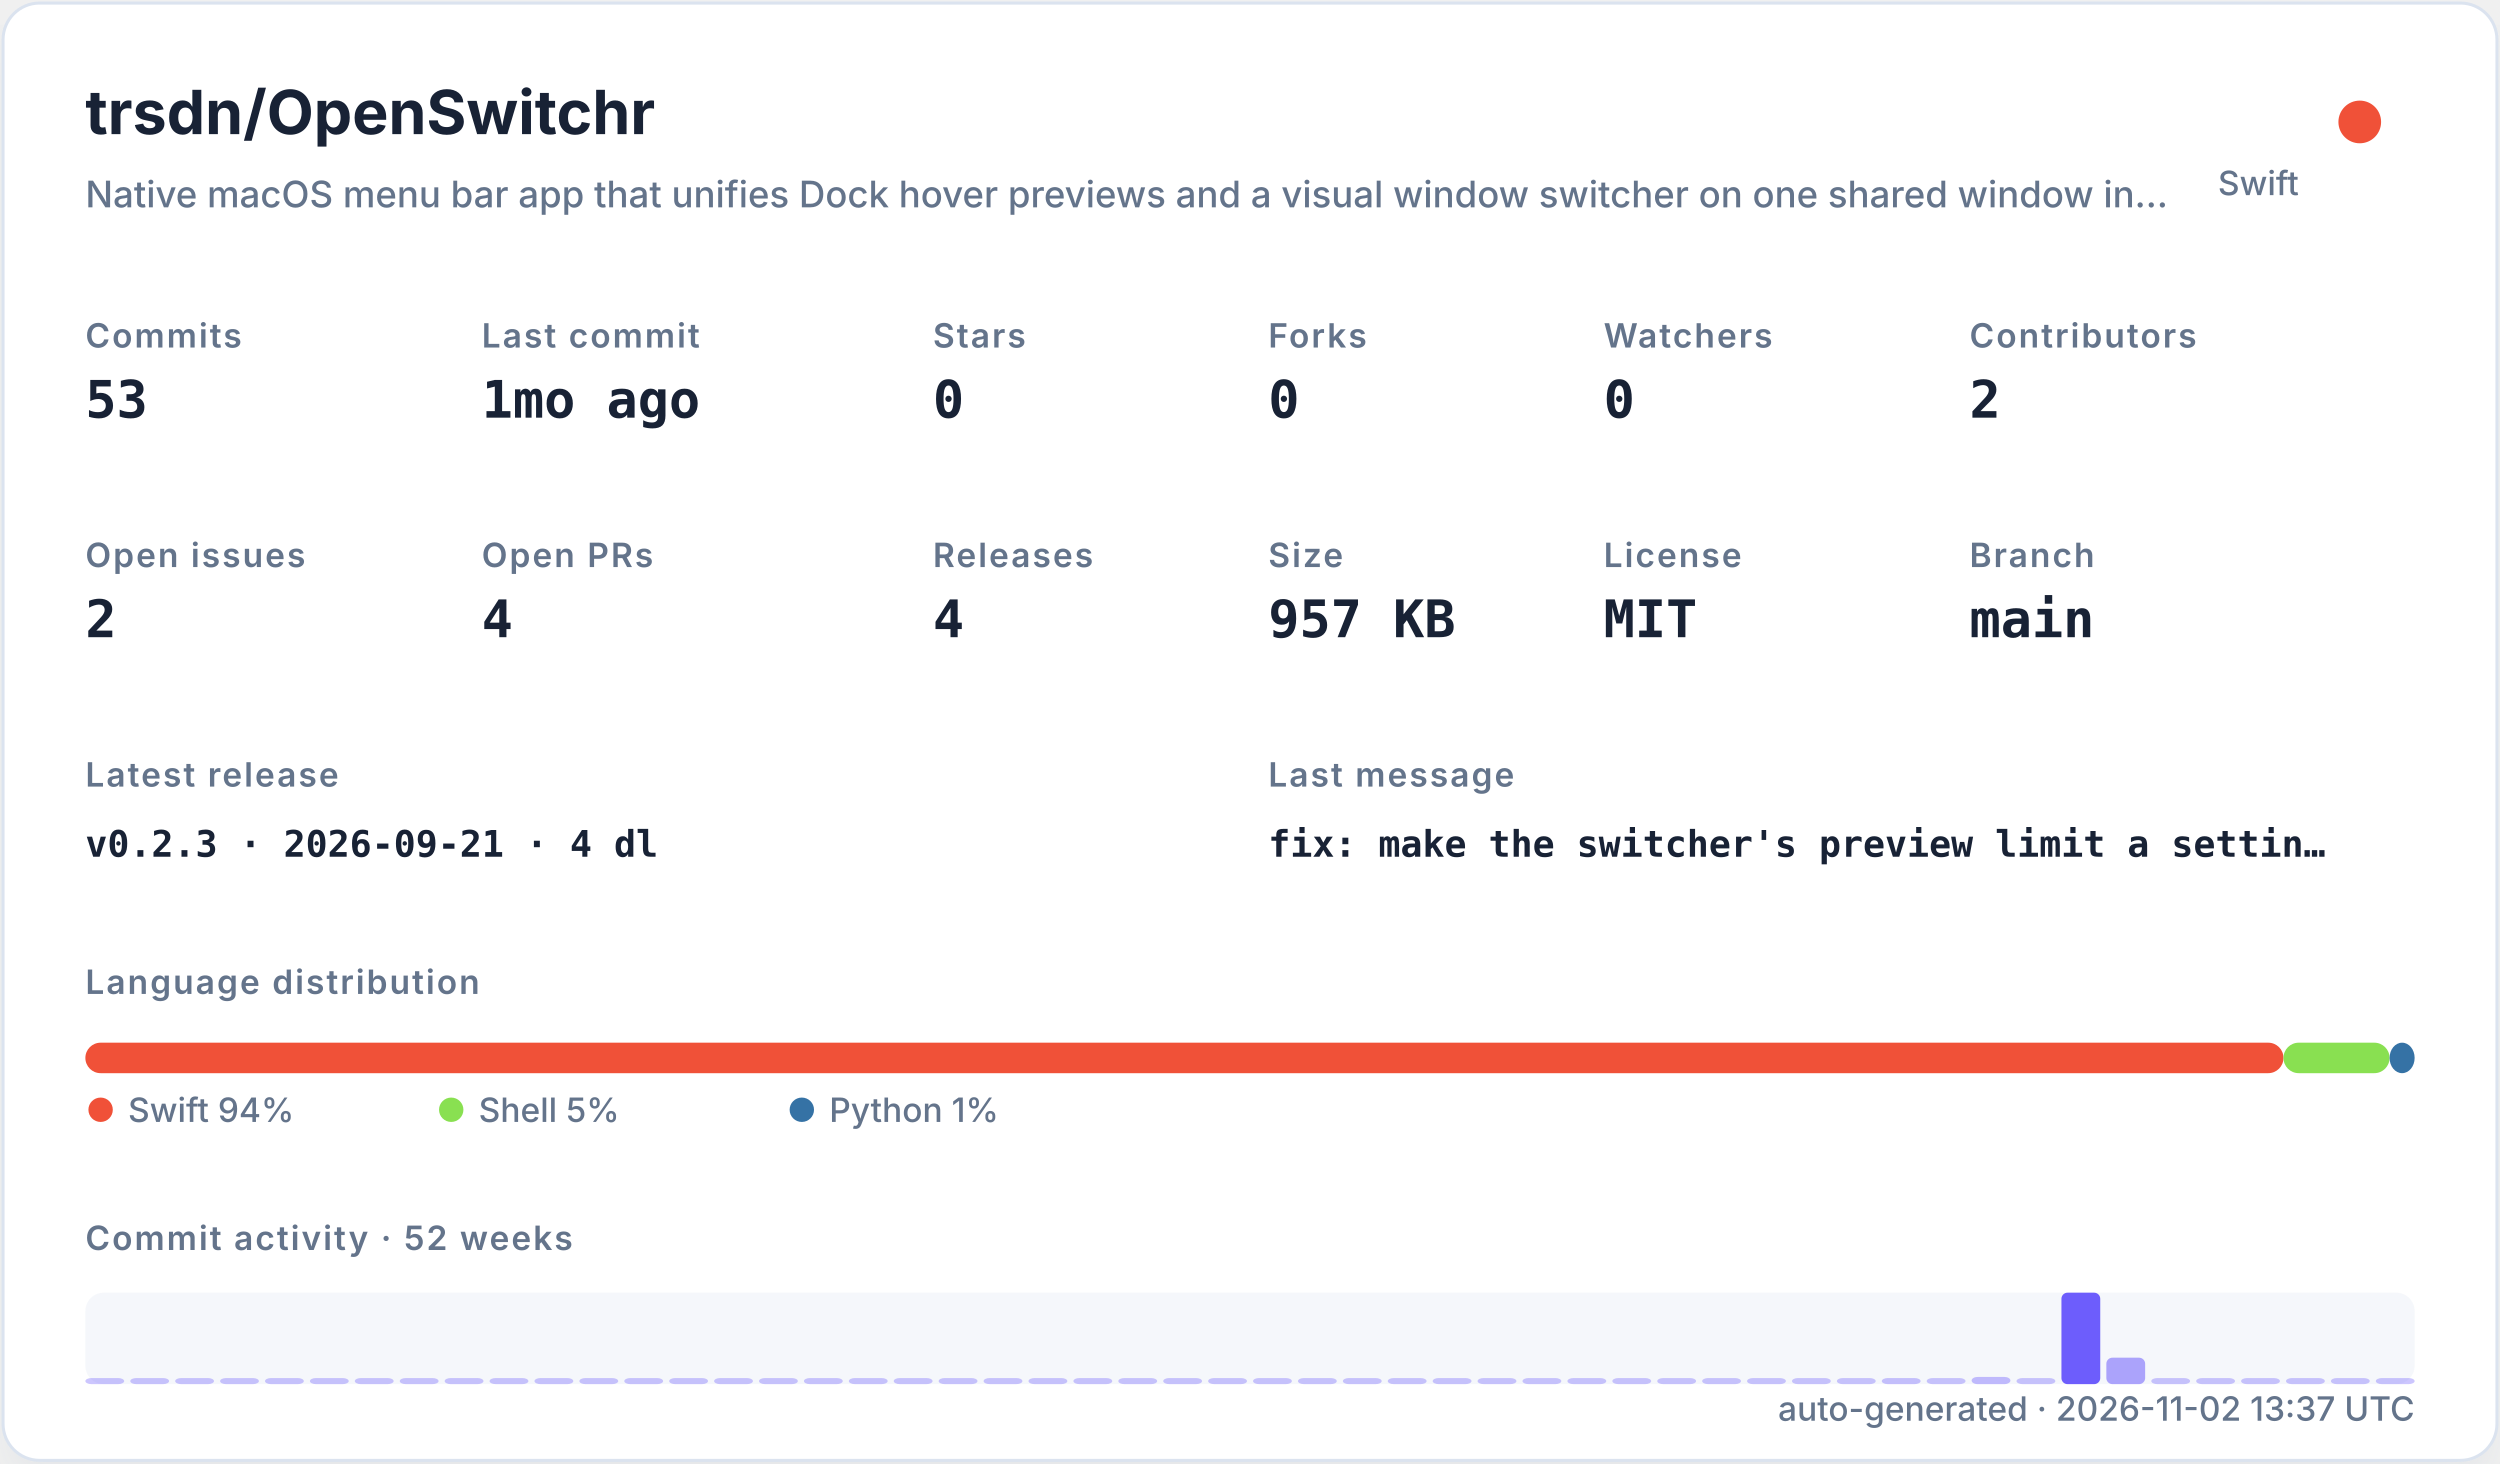
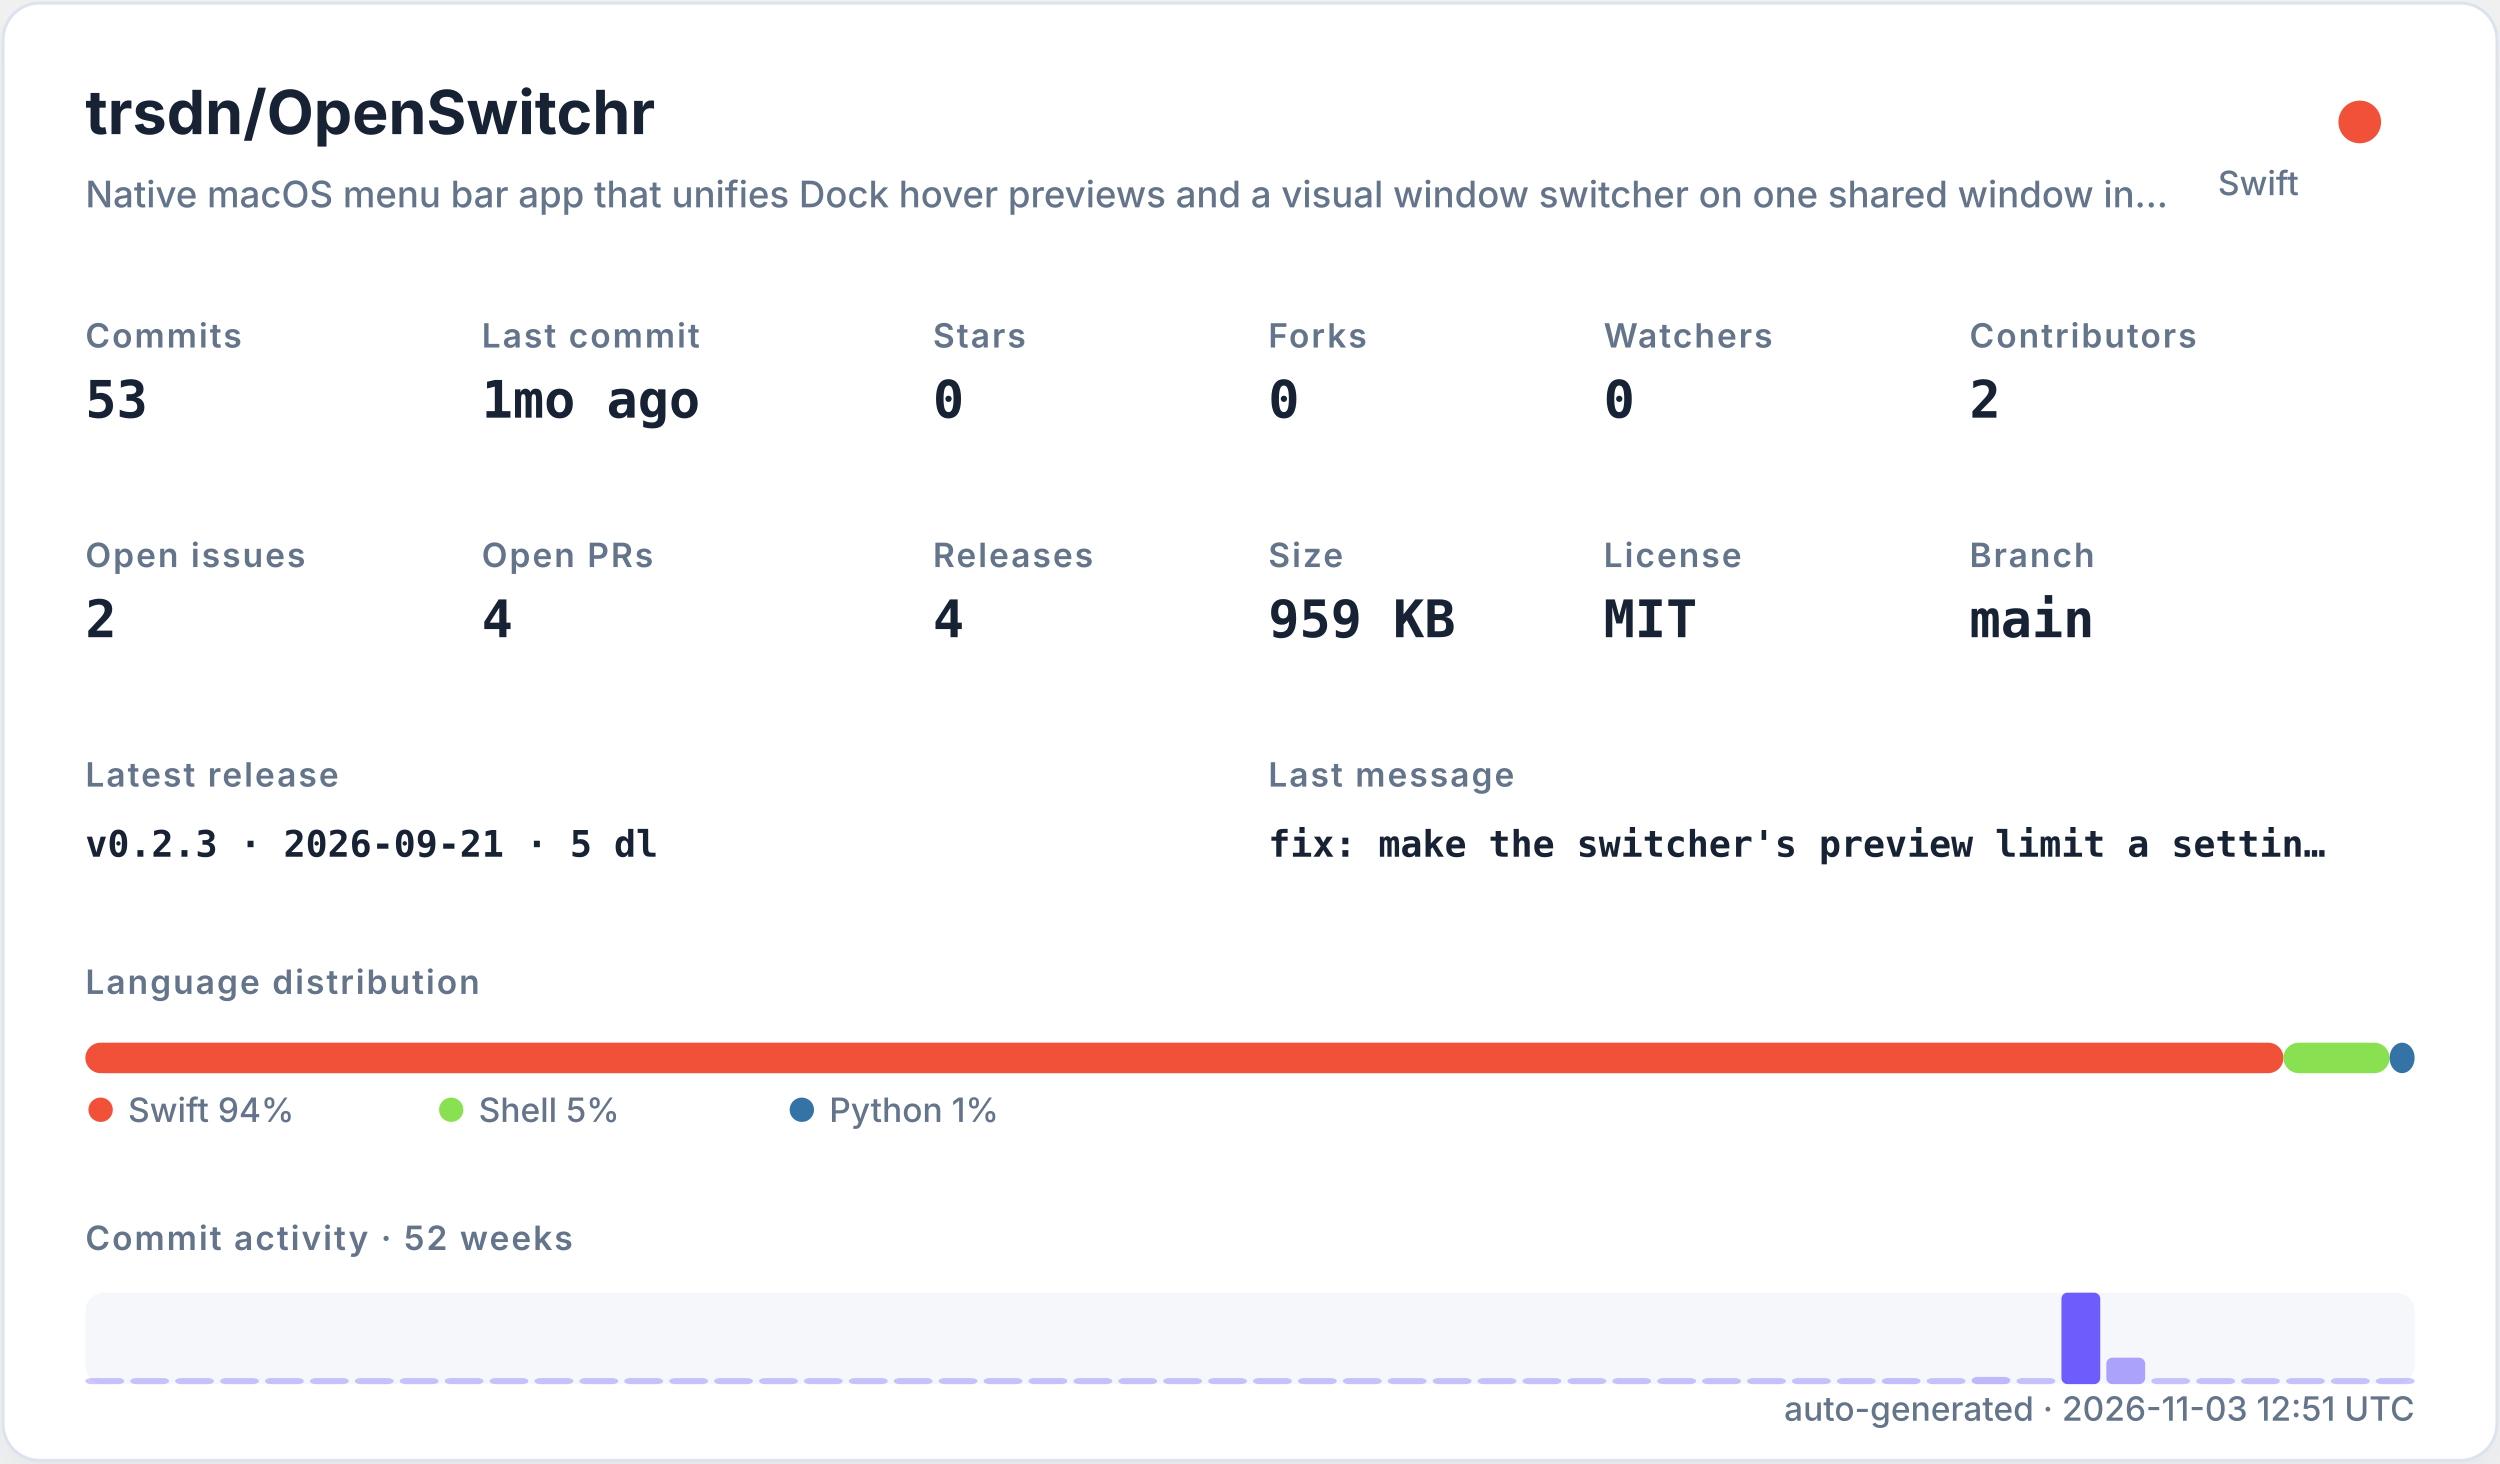
<svg xmlns="http://www.w3.org/2000/svg" width="820" height="480" viewBox="0 0 820 480" role="img">
  <defs>
    <filter id="shadow" x="-10%" y="-10%" width="120%" height="120%">
      <feDropShadow dx="0" dy="8" stdDeviation="10" flood-color="#94a3b8" flood-opacity="0.16" />
    </filter>
    <style>
    .title { font: 700 20px -apple-system,BlinkMacSystemFont,"Segoe UI",sans-serif; fill: #182235; }
    .subtitle { font: 500 12px -apple-system,BlinkMacSystemFont,"Segoe UI",sans-serif; fill: #64748b; }
    .label { font: 600 11px -apple-system,BlinkMacSystemFont,"Segoe UI",sans-serif; fill: #64748b; text-transform: uppercase; letter-spacing: .06em; }
    .value { font: 700 17px ui-monospace,SFMono-Regular,Menlo,monospace; fill: #182235; }
    .small { font: 500 11px -apple-system,BlinkMacSystemFont,"Segoe UI",sans-serif; fill: #64748b; }
    .tiny { font: 500 10px -apple-system,BlinkMacSystemFont,"Segoe UI",sans-serif; fill: #64748b; }
    .mono { font: 650 12px ui-monospace,SFMono-Regular,Menlo,monospace; fill: #182235; }
  </style>
  </defs>
  <rect x="1" y="1" width="818" height="478" rx="12" fill="#ffffff" stroke="#dbe3ef" filter="url(#shadow)" />
  <text x="28" y="44" class="title">trsdn/OpenSwitchr</text>
  <text x="28" y="68" class="subtitle">Native macOS menu bar app that unifies Dock hover previews and a visual window switcher on one shared window in…</text>
  <circle cx="774" cy="40" r="7" fill="#F05138" />
  <text x="754" y="64" text-anchor="end" class="small">Swift</text>
  <text x="28" y="114" class="label">Commits</text>
  <text x="28" y="137" class="value">53</text>
  <text x="158" y="114" class="label">Last commit</text>
  <text x="158" y="137" class="value">1mo ago</text>
  <text x="306" y="114" class="label">Stars</text>
  <text x="306" y="137" class="value">0</text>
  <text x="416" y="114" class="label">Forks</text>
  <text x="416" y="137" class="value">0</text>
  <text x="526" y="114" class="label">Watchers</text>
  <text x="526" y="137" class="value">0</text>
  <text x="646" y="114" class="label">Contributors</text>
  <text x="646" y="137" class="value">2</text>
  <text x="28" y="186" class="label">Open issues</text>
  <text x="28" y="209" class="value">2</text>
  <text x="158" y="186" class="label">Open PRs</text>
  <text x="158" y="209" class="value">4</text>
  <text x="306" y="186" class="label">Releases</text>
  <text x="306" y="209" class="value">4</text>
  <text x="416" y="186" class="label">Size</text>
-   <text x="416" y="209" class="value">957 KB</text>
+   <text x="416" y="209" class="value">959 KB</text>
  <text x="526" y="186" class="label">License</text>
  <text x="526" y="209" class="value">MIT</text>
  <text x="646" y="186" class="label">Branch</text>
  <text x="646" y="209" class="value">main</text>
  <text x="28" y="258" class="label">Latest release</text>
-   <text x="28" y="281" class="mono">v0.2.3 · 2026-09-21 · 4 dl</text>
+   <text x="28" y="281" class="mono">v0.2.3 · 2026-09-21 · 5 dl</text>
  <text x="416" y="258" class="label">Last message</text>
  <text x="416" y="281" class="mono">fix: make the switcher's preview limit a settin…</text>
  <text x="28" y="326" class="label">Language distribution</text>
  <rect x="28.00" y="342" width="720.98" height="10" rx="5" fill="#F05138" />
  <rect x="748.98" y="342" width="34.80" height="10" rx="5" fill="#89e051" />
  <rect x="783.78" y="342" width="8.22" height="10" rx="5" fill="#3572A5" />
  <circle cx="33" cy="364" r="4" fill="#F05138" />
  <text x="42" y="368" class="small">Swift 94%</text>
  <circle cx="148" cy="364" r="4" fill="#89e051" />
  <text x="157" y="368" class="small">Shell 5%</text>
  <circle cx="263" cy="364" r="4" fill="#3572A5" />
  <text x="272" y="368" class="small">Python 1%</text>
  <text x="28" y="410" class="label">Commit activity · 52 weeks</text>
  <rect x="28" y="424" width="764" height="30" rx="6" fill="#e8edf5" opacity=".42" />
  <rect x="28.00" y="452.00" width="12.73" height="2.00" rx="2" fill="#6d5dfc" opacity="0.35" />
  <rect x="42.73" y="452.00" width="12.73" height="2.00" rx="2" fill="#6d5dfc" opacity="0.35" />
  <rect x="57.46" y="452.00" width="12.73" height="2.00" rx="2" fill="#6d5dfc" opacity="0.35" />
  <rect x="72.19" y="452.00" width="12.73" height="2.00" rx="2" fill="#6d5dfc" opacity="0.35" />
  <rect x="86.92" y="452.00" width="12.73" height="2.00" rx="2" fill="#6d5dfc" opacity="0.35" />
  <rect x="101.65" y="452.00" width="12.73" height="2.00" rx="2" fill="#6d5dfc" opacity="0.35" />
  <rect x="116.38" y="452.00" width="12.73" height="2.00" rx="2" fill="#6d5dfc" opacity="0.35" />
  <rect x="131.12" y="452.00" width="12.73" height="2.00" rx="2" fill="#6d5dfc" opacity="0.35" />
  <rect x="145.85" y="452.00" width="12.73" height="2.00" rx="2" fill="#6d5dfc" opacity="0.35" />
  <rect x="160.58" y="452.00" width="12.73" height="2.00" rx="2" fill="#6d5dfc" opacity="0.35" />
  <rect x="175.31" y="452.00" width="12.73" height="2.00" rx="2" fill="#6d5dfc" opacity="0.35" />
  <rect x="190.04" y="452.00" width="12.73" height="2.00" rx="2" fill="#6d5dfc" opacity="0.35" />
  <rect x="204.77" y="452.00" width="12.73" height="2.00" rx="2" fill="#6d5dfc" opacity="0.35" />
  <rect x="219.50" y="452.00" width="12.73" height="2.00" rx="2" fill="#6d5dfc" opacity="0.35" />
  <rect x="234.23" y="452.00" width="12.73" height="2.00" rx="2" fill="#6d5dfc" opacity="0.35" />
  <rect x="248.96" y="452.00" width="12.73" height="2.00" rx="2" fill="#6d5dfc" opacity="0.35" />
  <rect x="263.69" y="452.00" width="12.73" height="2.00" rx="2" fill="#6d5dfc" opacity="0.35" />
  <rect x="278.42" y="452.00" width="12.73" height="2.00" rx="2" fill="#6d5dfc" opacity="0.35" />
  <rect x="293.15" y="452.00" width="12.73" height="2.00" rx="2" fill="#6d5dfc" opacity="0.35" />
  <rect x="307.88" y="452.00" width="12.73" height="2.00" rx="2" fill="#6d5dfc" opacity="0.35" />
  <rect x="322.62" y="452.00" width="12.73" height="2.00" rx="2" fill="#6d5dfc" opacity="0.35" />
  <rect x="337.35" y="452.00" width="12.73" height="2.00" rx="2" fill="#6d5dfc" opacity="0.35" />
  <rect x="352.08" y="452.00" width="12.73" height="2.00" rx="2" fill="#6d5dfc" opacity="0.35" />
  <rect x="366.81" y="452.00" width="12.73" height="2.00" rx="2" fill="#6d5dfc" opacity="0.35" />
  <rect x="381.54" y="452.00" width="12.73" height="2.00" rx="2" fill="#6d5dfc" opacity="0.35" />
  <rect x="396.27" y="452.00" width="12.73" height="2.00" rx="2" fill="#6d5dfc" opacity="0.35" />
  <rect x="411.00" y="452.00" width="12.73" height="2.00" rx="2" fill="#6d5dfc" opacity="0.35" />
  <rect x="425.73" y="452.00" width="12.73" height="2.00" rx="2" fill="#6d5dfc" opacity="0.35" />
  <rect x="440.46" y="452.00" width="12.73" height="2.00" rx="2" fill="#6d5dfc" opacity="0.35" />
  <rect x="455.19" y="452.00" width="12.73" height="2.00" rx="2" fill="#6d5dfc" opacity="0.35" />
  <rect x="469.92" y="452.00" width="12.73" height="2.00" rx="2" fill="#6d5dfc" opacity="0.35" />
  <rect x="484.65" y="452.00" width="12.73" height="2.00" rx="2" fill="#6d5dfc" opacity="0.35" />
  <rect x="499.38" y="452.00" width="12.73" height="2.00" rx="2" fill="#6d5dfc" opacity="0.35" />
  <rect x="514.12" y="452.00" width="12.73" height="2.00" rx="2" fill="#6d5dfc" opacity="0.35" />
  <rect x="528.85" y="452.00" width="12.73" height="2.00" rx="2" fill="#6d5dfc" opacity="0.35" />
  <rect x="543.58" y="452.00" width="12.73" height="2.00" rx="2" fill="#6d5dfc" opacity="0.35" />
  <rect x="558.31" y="452.00" width="12.73" height="2.00" rx="2" fill="#6d5dfc" opacity="0.35" />
  <rect x="573.04" y="452.00" width="12.73" height="2.00" rx="2" fill="#6d5dfc" opacity="0.35" />
  <rect x="587.77" y="452.00" width="12.73" height="2.00" rx="2" fill="#6d5dfc" opacity="0.35" />
  <rect x="602.50" y="452.00" width="12.73" height="2.00" rx="2" fill="#6d5dfc" opacity="0.35" />
  <rect x="617.23" y="452.00" width="12.73" height="2.00" rx="2" fill="#6d5dfc" opacity="0.37" />
  <rect x="631.96" y="452.00" width="12.73" height="2.00" rx="2" fill="#6d5dfc" opacity="0.35" />
  <rect x="646.69" y="451.63" width="12.73" height="2.37" rx="2" fill="#6d5dfc" opacity="0.40" />
  <rect x="661.42" y="452.00" width="12.73" height="2.00" rx="2" fill="#6d5dfc" opacity="0.35" />
  <rect x="676.15" y="424.00" width="12.73" height="30.00" rx="2" fill="#6d5dfc" opacity="1.00" />
  <rect x="690.88" y="445.32" width="12.73" height="8.68" rx="2" fill="#6d5dfc" opacity="0.54" />
  <rect x="705.62" y="452.00" width="12.73" height="2.00" rx="2" fill="#6d5dfc" opacity="0.35" />
  <rect x="720.35" y="452.00" width="12.73" height="2.00" rx="2" fill="#6d5dfc" opacity="0.35" />
  <rect x="735.08" y="452.00" width="12.73" height="2.00" rx="2" fill="#6d5dfc" opacity="0.35" />
  <rect x="749.81" y="452.00" width="12.73" height="2.00" rx="2" fill="#6d5dfc" opacity="0.35" />
  <rect x="764.54" y="452.00" width="12.73" height="2.00" rx="2" fill="#6d5dfc" opacity="0.35" />
  <rect x="779.27" y="452.00" width="12.73" height="2.00" rx="2" fill="#6d5dfc" opacity="0.35" />
-   <text x="792" y="466" text-anchor="end" class="small">auto-generated · 2026-11-02 13:37 UTC</text>
+   <text x="792" y="466" text-anchor="end" class="small">auto-generated · 2026-11-03 12:51 UTC</text>
</svg>
